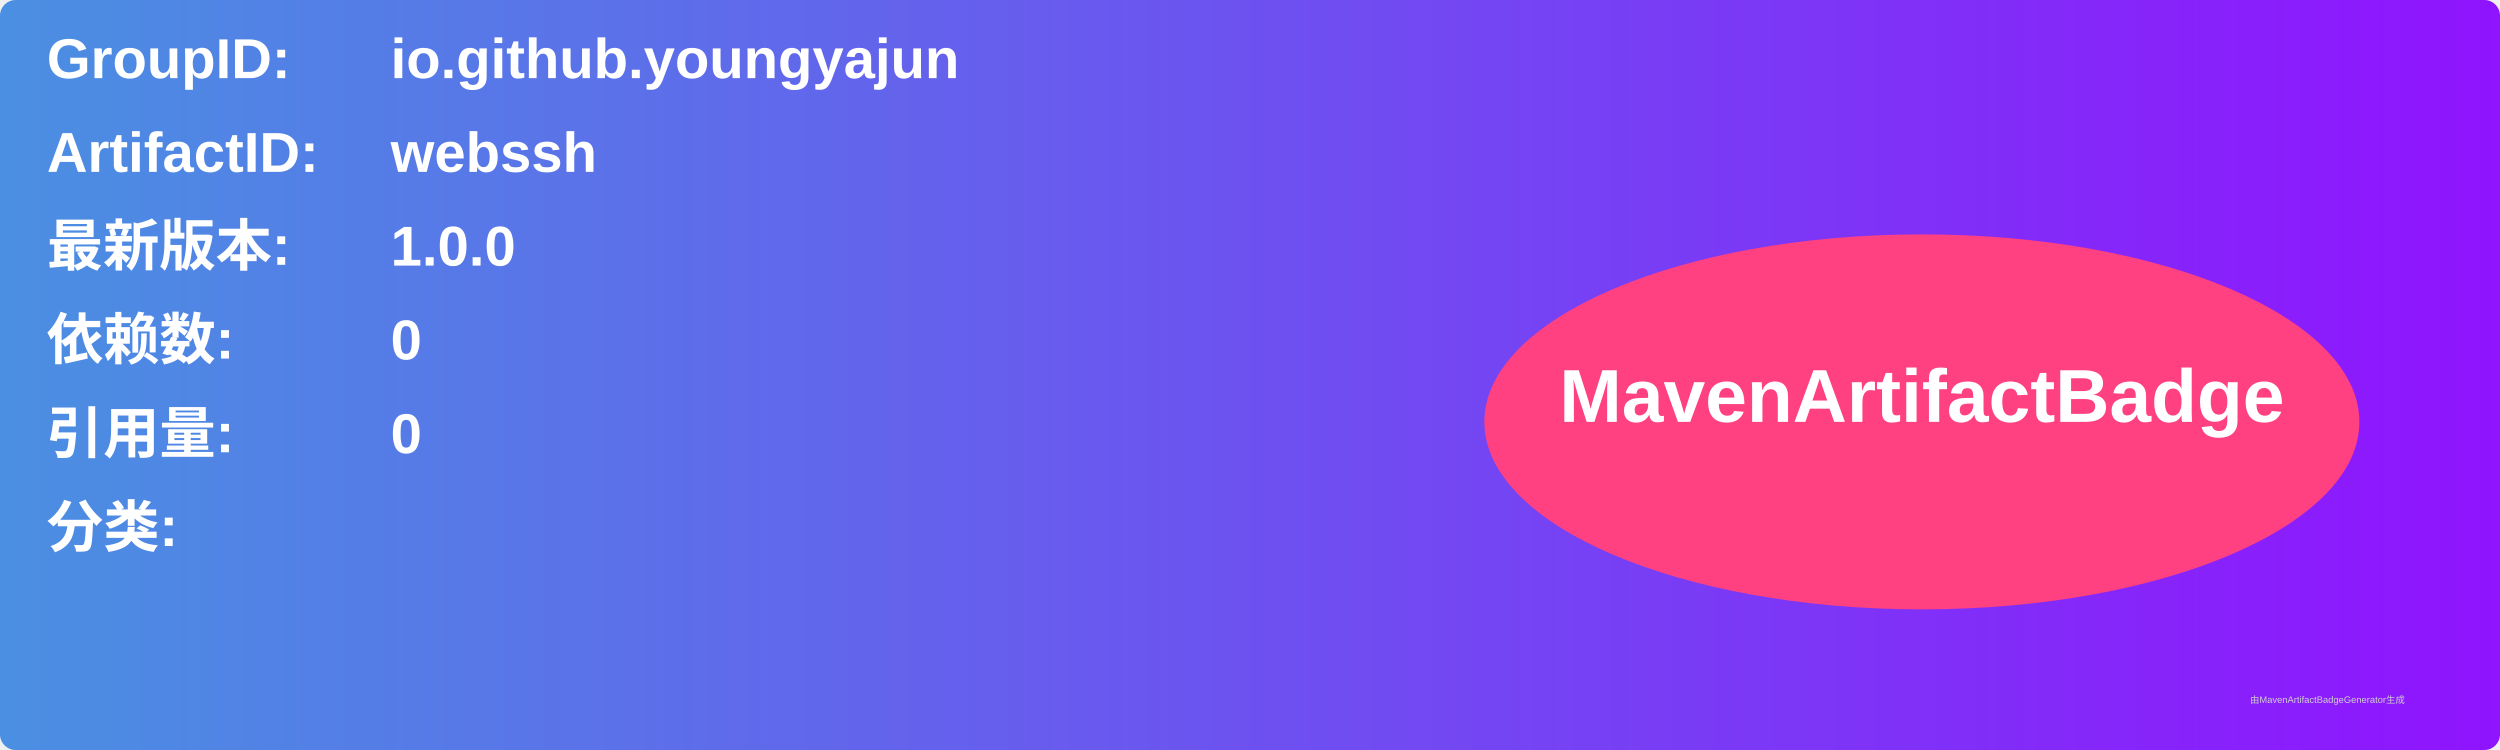
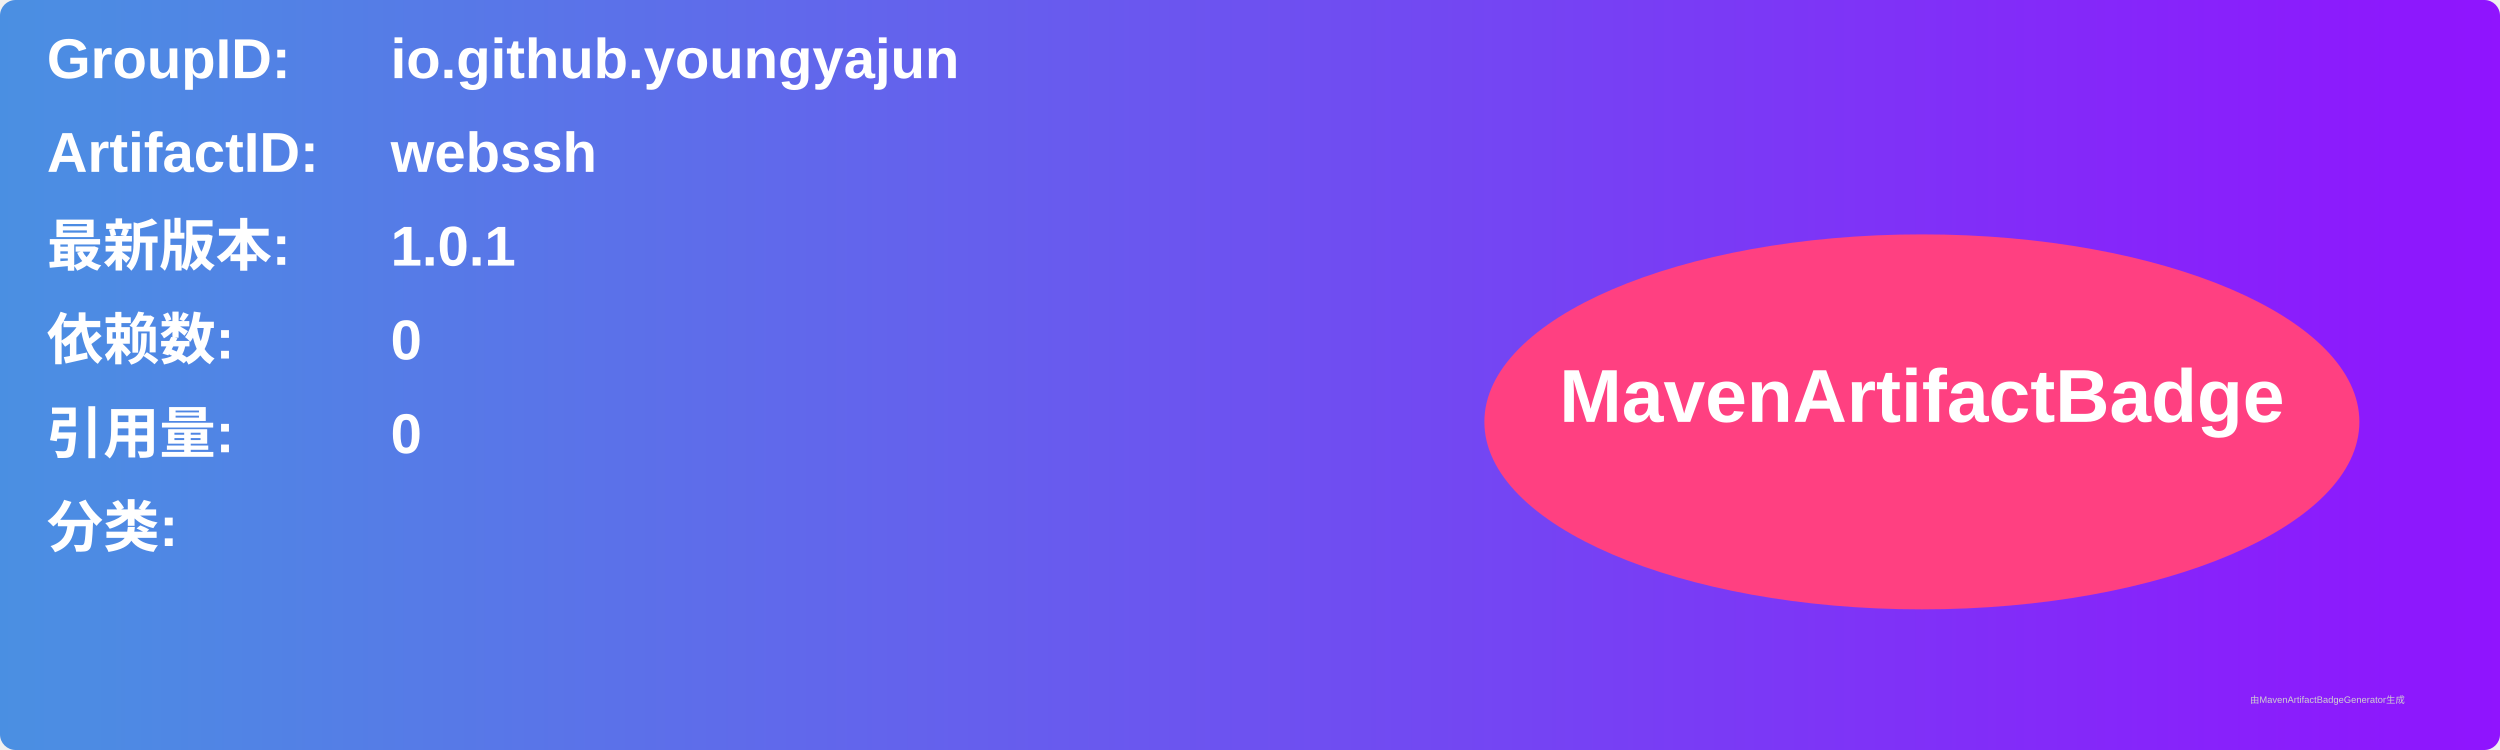
<svg xmlns="http://www.w3.org/2000/svg" width="800" height="240" viewBox="0 0 800 240">
  <linearGradient id="grad" x1="0%" y1="0%" x2="100%" y2="0%">
    <stop offset="0%" stop-color="#4a90e2" />
    <stop offset="100%" stop-color="#9013fe" />
  </linearGradient>
  <rect width="100%" height="100%" rx="5" ry="5" fill="url(#grad)" />
  <g transform="translate(15, 15)">
    <text x="0" y="10" font-family="Arial" font-size="18" fill="white" font-weight="bold" width="260">GroupID:</text>
    <text x="110" y="10" font-family="Arial" font-size="18" fill="white" font-weight="bold" width="460">io.github.youngyajun</text>
    <text x="0" y="40" font-family="Arial" font-size="18" fill="white" font-weight="bold" width="260">ArtifactID:</text>
    <text x="110" y="40" font-family="Arial" font-size="18" fill="white" font-weight="bold" width="460">webssh</text>
    <text x="0" y="70" font-family="Arial" font-size="18" fill="white" font-weight="bold">最新版本:</text>
    <text x="110" y="70" font-family="Arial" font-size="18" fill="white" font-weight="bold">
-       <tspan font-weight="bold">1.0.0</tspan>
+       <tspan font-weight="bold">1.0.1</tspan>
    </text>
    <text x="0" y="100" font-family="Arial" font-size="18" fill="white" font-weight="bold">依赖数: </text>
    <text x="110" y="100" font-family="Arial" font-size="18" fill="white">
      <tspan font-weight="bold">0</tspan>
    </text>
    <text x="0" y="130" font-family="Arial" font-size="18" fill="white" font-weight="bold">引用量: </text>
    <text x="110" y="130" font-family="Arial" font-size="18" fill="white">
      <tspan font-weight="bold">0</tspan>
    </text>
    <text x="0" y="160" font-family="Arial" font-size="18" fill="white" font-weight="bold">分类:</text>
    <text x="10" y="190" font-family="Arial" font-size="10" fill="white">
      <tspan font-weight="bold" />
    </text>
    <ellipse cx="600" cy="120" rx="140" ry="60" fill="#ff4081" />
    <text x="600" y="120" text-anchor="middle" font-family="Arial" font-size="24" fill="white" font-weight="bold">MavenArtifactBadge</text>
  </g>
  <text x="720" y="225" font-family="Arial" font-size="3" fill="#d0d0d0">由MavenArtifactBadgeGenerator生成</text>
</svg>
